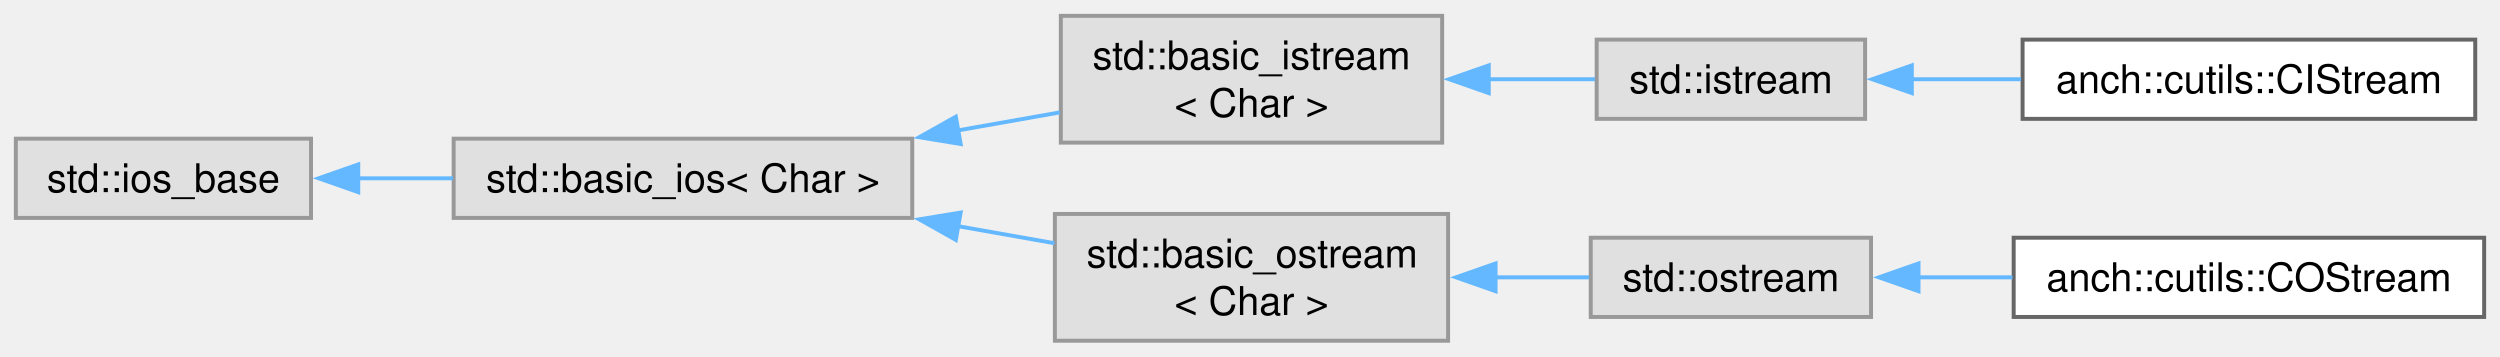
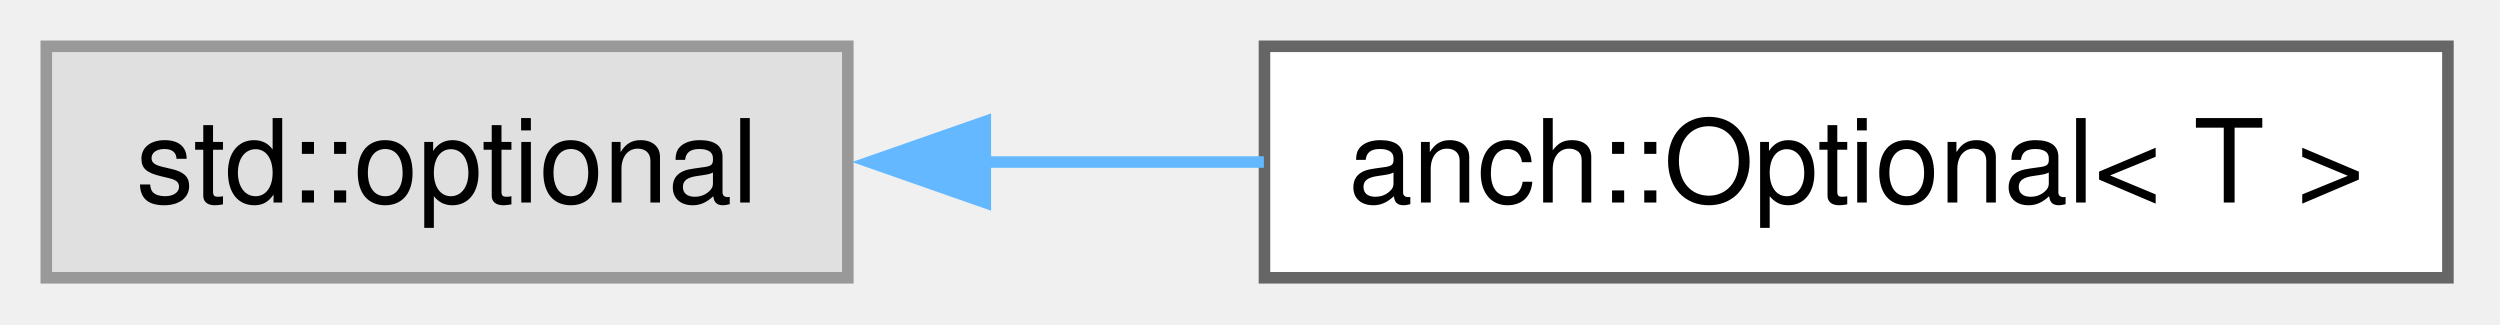
- <svg xmlns="http://www.w3.org/2000/svg" xmlns:xlink="http://www.w3.org/1999/xlink" width="631pt" height="90pt" viewBox="0.00 0.00 631.00 90.00">
-   <g id="graph0" class="graph" transform="scale(1 1) rotate(0) translate(4 86)">
+ <svg xmlns="http://www.w3.org/2000/svg" xmlns:xlink="http://www.w3.org/1999/xlink" width="216pt" height="28pt" viewBox="0.00 0.00 216.00 28.00">
+   <g id="graph0" class="graph" transform="scale(1 1) rotate(0) translate(4 24)">
    <g id="Node000000" class="node">
      <g id="a_Node000000">
        <a xlink:title=" ">
-           <polygon fill="#e0e0e0" stroke="#999999" points="74.5,-51 0,-51 0,-31 74.5,-31 74.5,-51" />
-           <text xml:space="preserve" text-anchor="middle" x="37.25" y="-37.5" font-family="Helvetica,sans-Serif" font-size="10.00">std::ios_base</text>
+           <polygon fill="#e0e0e0" stroke="#999999" points="69.25,-20 0,-20 0,0 69.25,0 69.25,-20" />
+           <text xml:space="preserve" text-anchor="middle" x="34.62" y="-6.5" font-family="Helvetica,sans-Serif" font-size="10.00">std::optional</text>
        </a>
      </g>
    </g>
    <g id="Node000001" class="node">
      <g id="a_Node000001">
-         <a xlink:title=" ">
-           <polygon fill="#e0e0e0" stroke="#999999" points="226.25,-51 110.5,-51 110.5,-31 226.25,-31 226.25,-51" />
-           <text xml:space="preserve" text-anchor="middle" x="168.38" y="-37.5" font-family="Helvetica,sans-Serif" font-size="10.00">std::basic_ios&lt; Char &gt;</text>
+         <a xlink:href="classanch_1_1_optional.html" target="_top" xlink:title="std::optional usefull methods.">
+           <polygon fill="white" stroke="#666666" points="207.5,-20 105.25,-20 105.25,0 207.5,0 207.5,-20" />
+           <text xml:space="preserve" text-anchor="middle" x="156.38" y="-6.5" font-family="Helvetica,sans-Serif" font-size="10.00">anch::Optional&lt; T &gt;</text>
        </a>
      </g>
    </g>
-     <g id="edge81_Node000000_Node000001" class="edge">
-       <g id="a_edge81_Node000000_Node000001">
+     <g id="edge91_Node000000_Node000001" class="edge">
+       <g id="a_edge91_Node000000_Node000001">
        <a xlink:title=" ">
-           <path fill="none" stroke="#63b8ff" d="M86.42,-41C94.22,-41 102.36,-41 110.35,-41" />
-           <polygon fill="#63b8ff" stroke="#63b8ff" points="86.42,-37.5 76.42,-41 86.42,-44.5 86.42,-37.5" />
-         </a>
-       </g>
-     </g>
-     <g id="Node000002" class="node">
-       <g id="a_Node000002">
-         <a xlink:title=" ">
-           <polygon fill="#e0e0e0" stroke="#999999" points="360,-82 263.75,-82 263.75,-50 360,-50 360,-82" />
-           <text xml:space="preserve" text-anchor="start" x="271.75" y="-68.5" font-family="Helvetica,sans-Serif" font-size="10.00">std::basic_istream</text>
-           <text xml:space="preserve" text-anchor="middle" x="311.88" y="-56.5" font-family="Helvetica,sans-Serif" font-size="10.00">&lt; Char &gt;</text>
-         </a>
-       </g>
-     </g>
-     <g id="edge82_Node000001_Node000002" class="edge">
-       <g id="a_edge82_Node000001_Node000002">
-         <a xlink:title=" ">
-           <path fill="none" stroke="#63b8ff" d="M237.85,-53.1C246.53,-54.63 255.24,-56.17 263.49,-57.63" />
-           <polygon fill="#63b8ff" stroke="#63b8ff" points="238.47,-49.65 228.01,-51.36 237.25,-56.55 238.47,-49.65" />
-         </a>
-       </g>
-     </g>
-     <g id="Node000005" class="node">
-       <g id="a_Node000005">
-         <a xlink:title=" ">
-           <polygon fill="#e0e0e0" stroke="#999999" points="361.5,-32 262.25,-32 262.25,0 361.5,0 361.5,-32" />
-           <text xml:space="preserve" text-anchor="start" x="270.25" y="-18.5" font-family="Helvetica,sans-Serif" font-size="10.00">std::basic_ostream</text>
-           <text xml:space="preserve" text-anchor="middle" x="311.88" y="-6.5" font-family="Helvetica,sans-Serif" font-size="10.00">&lt; Char &gt;</text>
-         </a>
-       </g>
-     </g>
-     <g id="edge85_Node000001_Node000005" class="edge">
-       <g id="a_edge85_Node000001_Node000005">
-         <a xlink:title=" ">
-           <path fill="none" stroke="#63b8ff" d="M237.71,-28.93C245.96,-27.47 254.26,-26 262.15,-24.61" />
-           <polygon fill="#63b8ff" stroke="#63b8ff" points="237.25,-25.45 228.01,-30.64 238.47,-32.35 237.25,-25.45" />
-         </a>
-       </g>
-     </g>
-     <g id="Node000003" class="node">
-       <g id="a_Node000003">
-         <a xlink:title=" ">
-           <polygon fill="#e0e0e0" stroke="#999999" points="466.75,-76 399,-76 399,-56 466.75,-56 466.75,-76" />
-           <text xml:space="preserve" text-anchor="middle" x="432.88" y="-62.5" font-family="Helvetica,sans-Serif" font-size="10.00">std::istream</text>
-         </a>
-       </g>
-     </g>
-     <g id="edge83_Node000002_Node000003" class="edge">
-       <g id="a_edge83_Node000002_Node000003">
-         <a xlink:title=" ">
-           <path fill="none" stroke="#63b8ff" d="M371.51,-66C380.81,-66 390.14,-66 398.58,-66" />
-           <polygon fill="#63b8ff" stroke="#63b8ff" points="371.76,-62.5 361.76,-66 371.76,-69.5 371.76,-62.5" />
-         </a>
-       </g>
-     </g>
-     <g id="Node000004" class="node">
-       <g id="a_Node000004">
-         <a xlink:href="classanch_1_1cutils_1_1_c_i_stream.html" target="_top" xlink:title=" ">
-           <polygon fill="white" stroke="#666666" points="620.75,-76 506.5,-76 506.5,-56 620.75,-56 620.75,-76" />
-           <text xml:space="preserve" text-anchor="middle" x="563.62" y="-62.5" font-family="Helvetica,sans-Serif" font-size="10.00">anch::cutils::CIStream</text>
-         </a>
-       </g>
-     </g>
-     <g id="edge84_Node000003_Node000004" class="edge">
-       <g id="a_edge84_Node000003_Node000004">
-         <a xlink:title=" ">
-           <path fill="none" stroke="#63b8ff" d="M478.39,-66C487.32,-66 496.83,-66 506.11,-66" />
-           <polygon fill="#63b8ff" stroke="#63b8ff" points="478.54,-62.5 468.54,-66 478.54,-69.5 478.54,-62.5" />
-         </a>
-       </g>
-     </g>
-     <g id="Node000006" class="node">
-       <g id="a_Node000006">
-         <a xlink:title=" ">
-           <polygon fill="#e0e0e0" stroke="#999999" points="468.25,-26 397.5,-26 397.5,-6 468.25,-6 468.25,-26" />
-           <text xml:space="preserve" text-anchor="middle" x="432.88" y="-12.5" font-family="Helvetica,sans-Serif" font-size="10.00">std::ostream</text>
-         </a>
-       </g>
-     </g>
-     <g id="edge86_Node000005_Node000006" class="edge">
-       <g id="a_edge86_Node000005_Node000006">
-         <a xlink:title=" ">
-           <path fill="none" stroke="#63b8ff" d="M373.39,-16C381.51,-16 389.6,-16 397.07,-16" />
-           <polygon fill="#63b8ff" stroke="#63b8ff" points="373.48,-12.5 363.48,-16 373.48,-19.5 373.48,-12.5" />
-         </a>
-       </g>
-     </g>
-     <g id="Node000007" class="node">
-       <g id="a_Node000007">
-         <a xlink:href="classanch_1_1cutils_1_1_c_o_stream.html" target="_top" xlink:title=" ">
-           <polygon fill="white" stroke="#666666" points="623,-26 504.25,-26 504.25,-6 623,-6 623,-26" />
-           <text xml:space="preserve" text-anchor="middle" x="563.62" y="-12.5" font-family="Helvetica,sans-Serif" font-size="10.00">anch::cutils::COStream</text>
-         </a>
-       </g>
-     </g>
-     <g id="edge87_Node000006_Node000007" class="edge">
-       <g id="a_edge87_Node000006_Node000007">
-         <a xlink:title=" ">
-           <path fill="none" stroke="#63b8ff" d="M480.1,-16C487.83,-16 495.94,-16 503.94,-16" />
-           <polygon fill="#63b8ff" stroke="#63b8ff" points="480.23,-12.5 470.23,-16 480.23,-19.5 480.23,-12.5" />
+           <path fill="none" stroke="#63b8ff" d="M80.91,-10C88.84,-10 97.14,-10 105.2,-10" />
+           <polygon fill="#63b8ff" stroke="#63b8ff" points="81.13,-6.5 71.13,-10 81.13,-13.5 81.13,-6.5" />
        </a>
      </g>
    </g>
  </g>
</svg>
